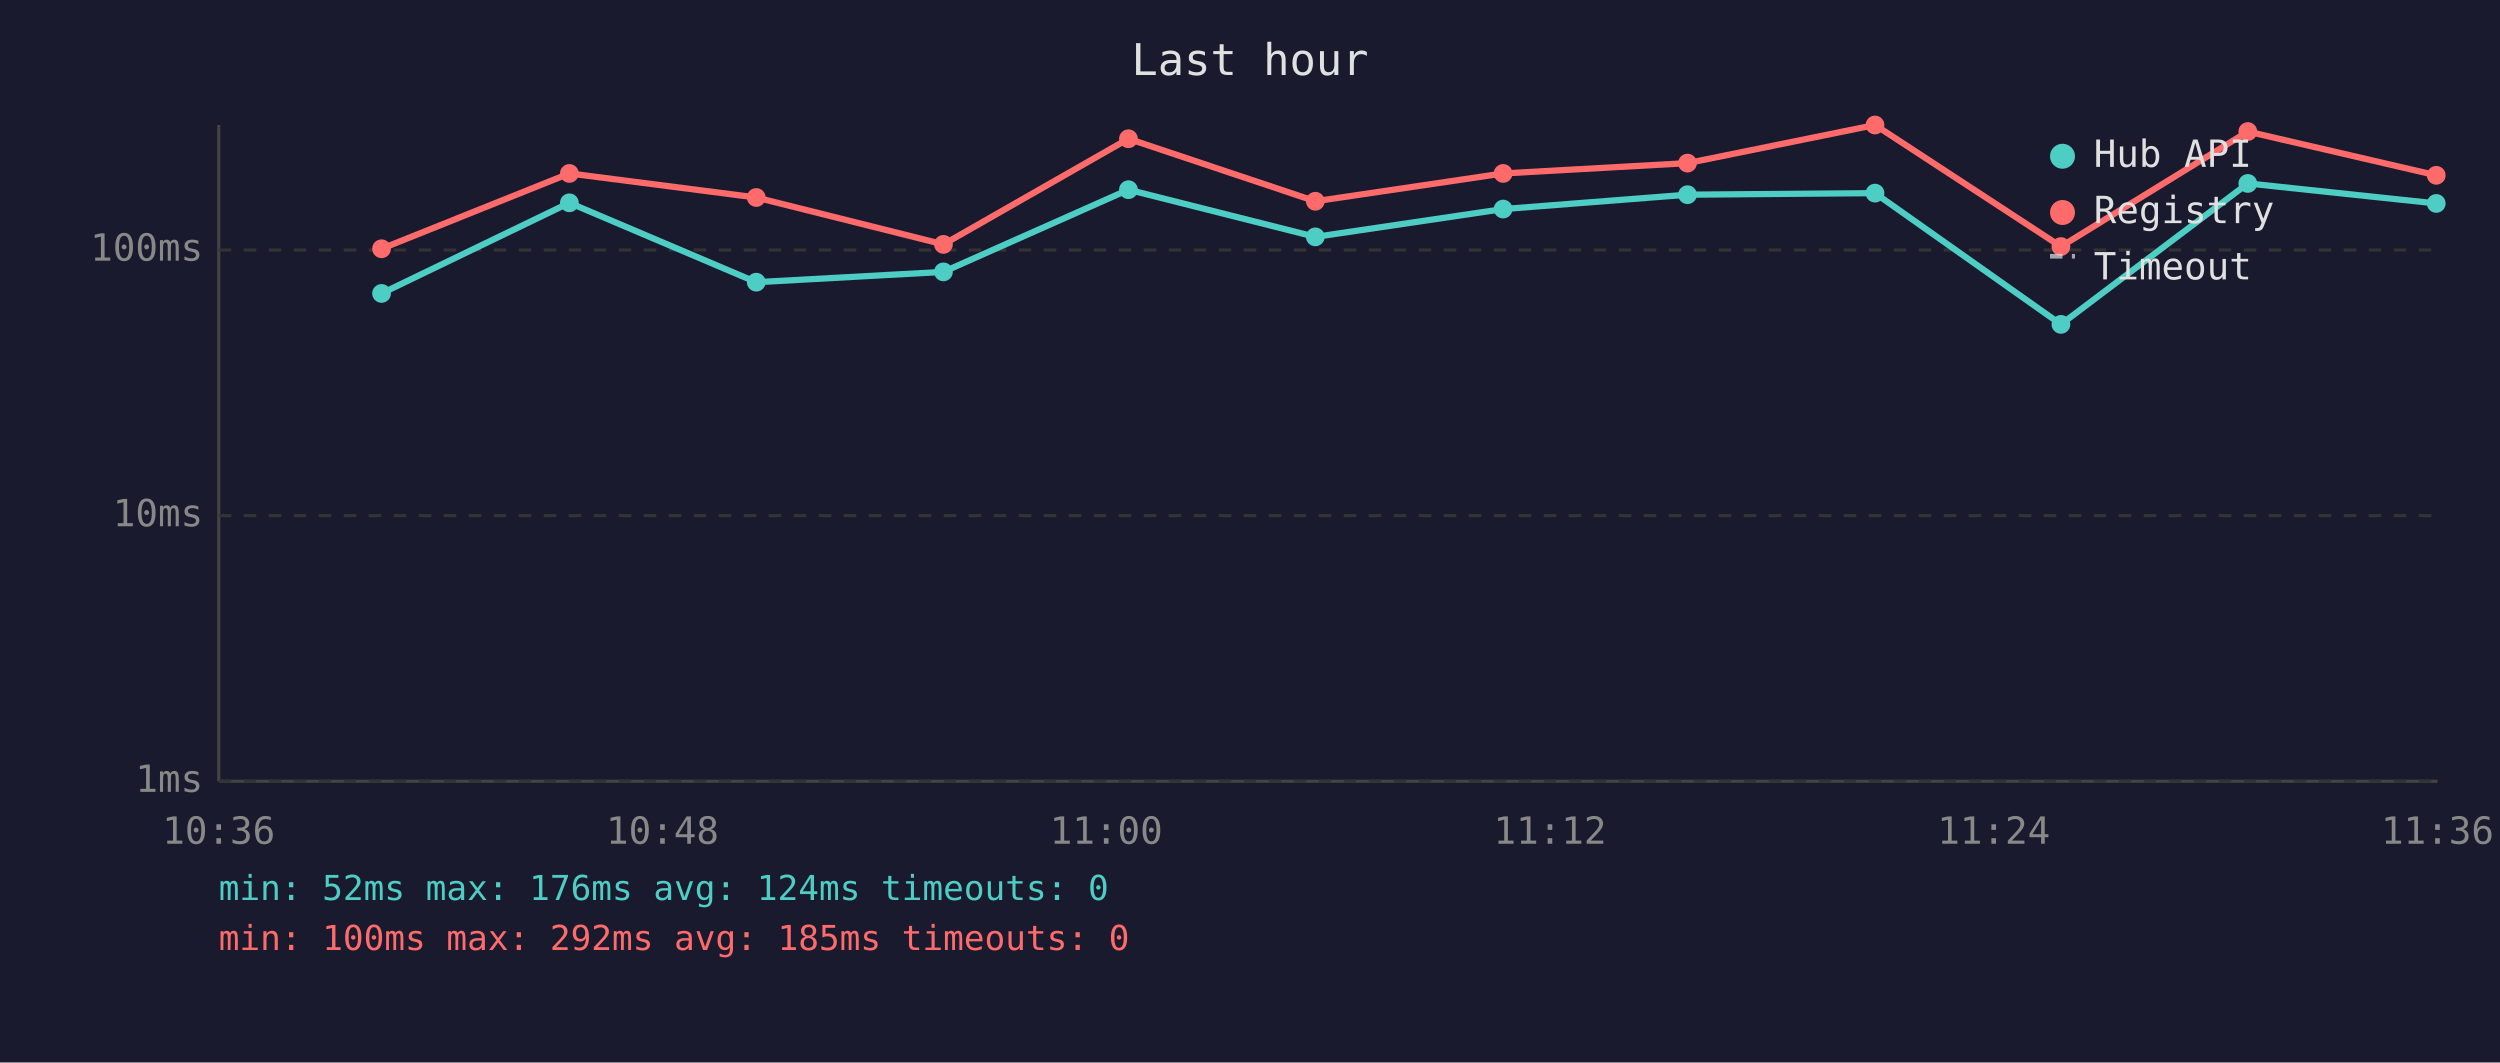
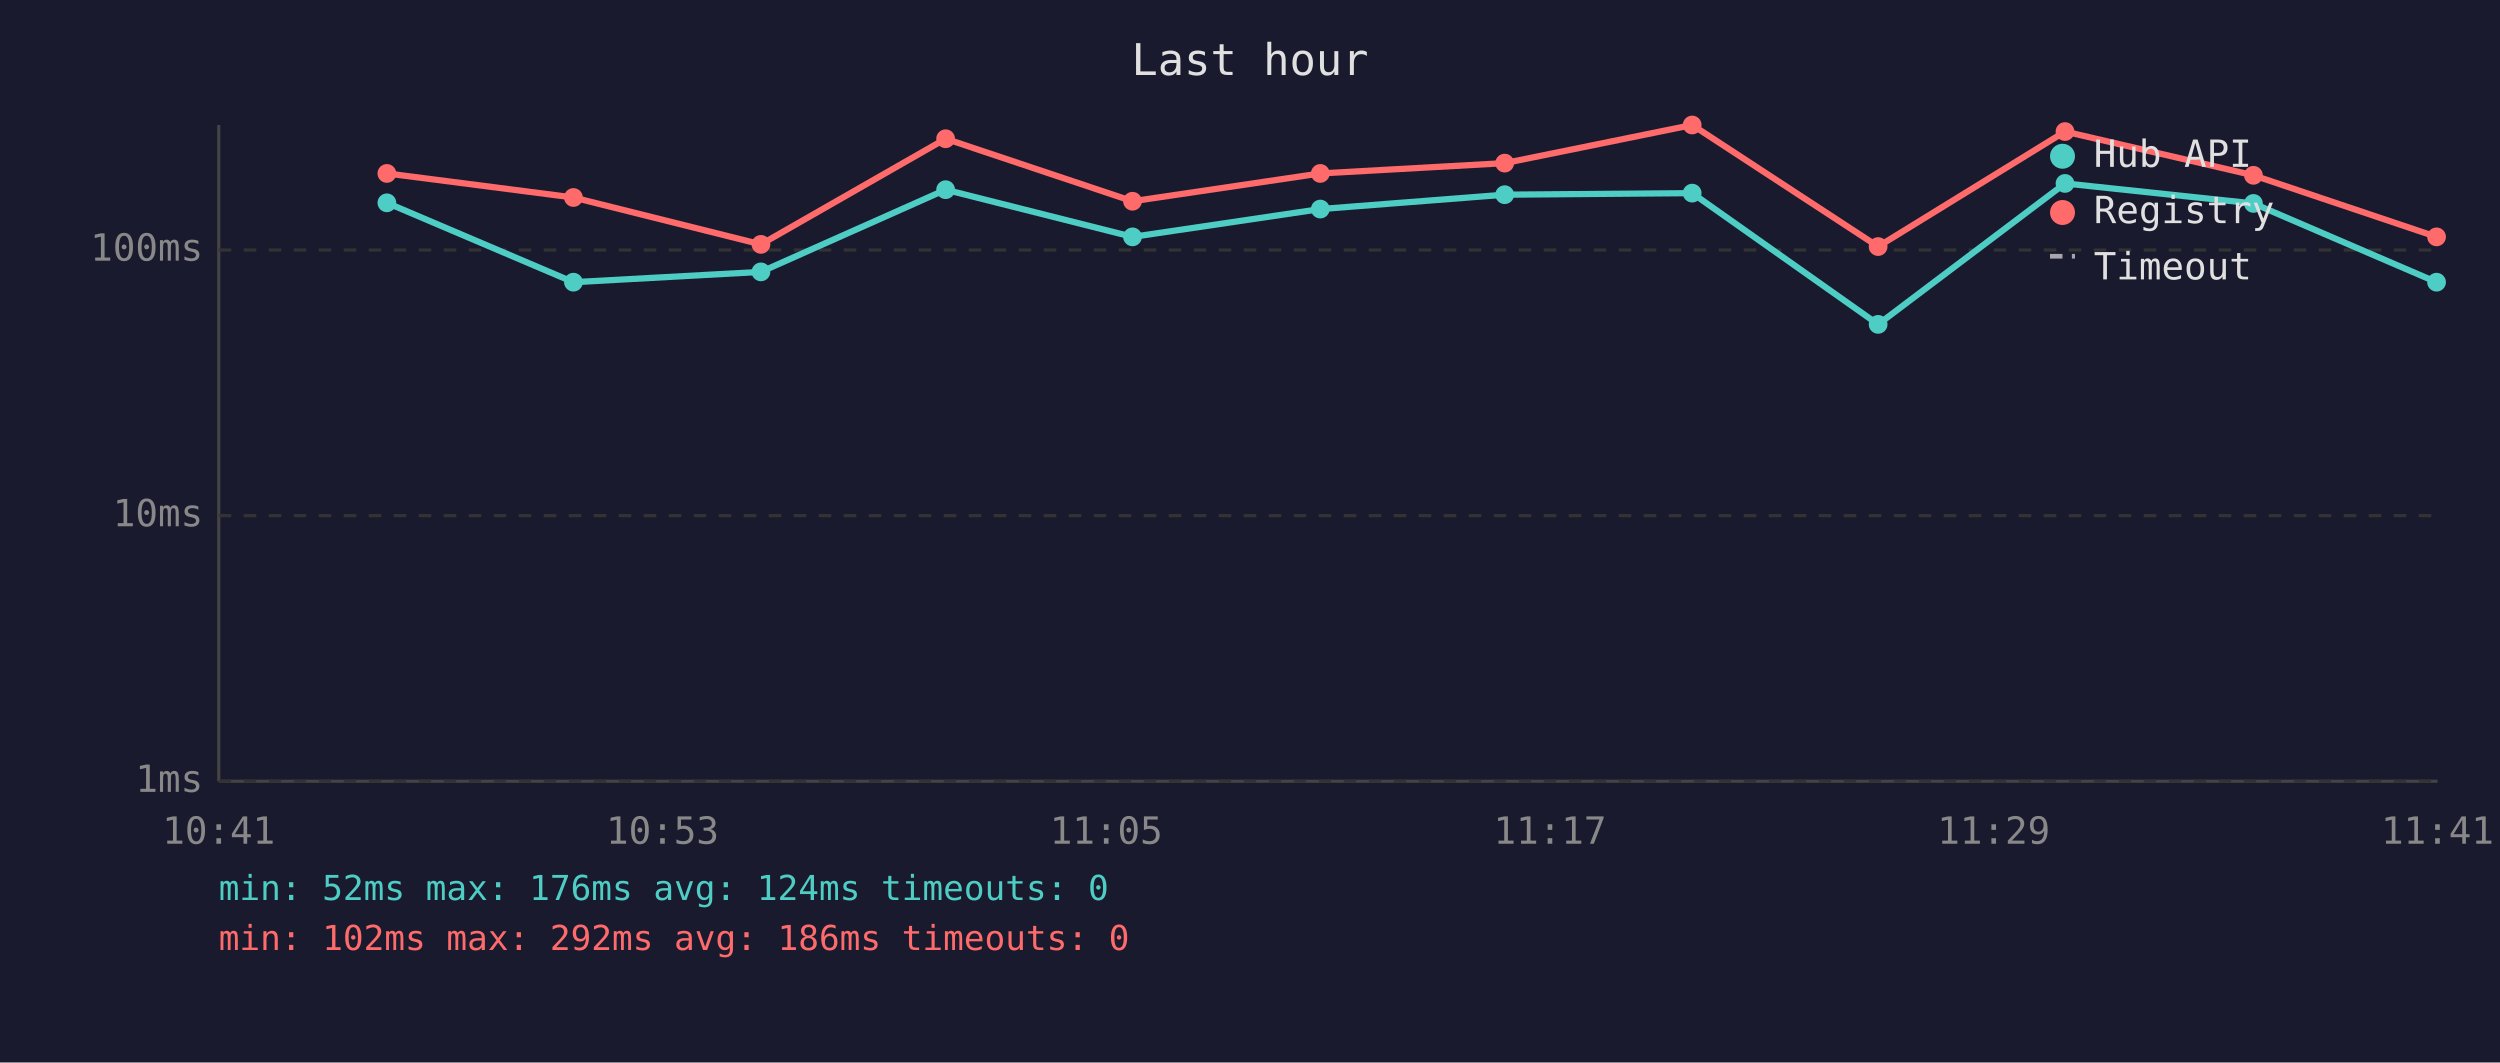
<svg xmlns="http://www.w3.org/2000/svg" viewBox="0 0 800 340" font-family="monospace" font-size="12">
  <rect width="800" height="340" fill="#1a1a2e" />
  <text x="400" y="24" fill="#e0e0e0" font-size="14" text-anchor="middle">Last hour</text>
  <line x1="70" y1="40" x2="70" y2="250" stroke="#444" stroke-width="1" />
  <line x1="70" y1="250" x2="780" y2="250" stroke="#444" stroke-width="1" />
  <line x1="70" y1="250" x2="780" y2="250" stroke="#333" stroke-width="1" stroke-dasharray="4" />
  <text x="65" y="250" fill="#888" text-anchor="end" dominant-baseline="middle">1ms</text>
  <line x1="70" y1="165" x2="780" y2="165" stroke="#333" stroke-width="1" stroke-dasharray="4" />
  <text x="65" y="165" fill="#888" text-anchor="end" dominant-baseline="middle">10ms</text>
  <line x1="70" y1="80" x2="780" y2="80" stroke="#333" stroke-width="1" stroke-dasharray="4" />
  <text x="65" y="80" fill="#888" text-anchor="end" dominant-baseline="middle">100ms</text>
-   <text x="70" y="270" fill="#888" text-anchor="middle">10:36</text>
-   <text x="212" y="270" fill="#888" text-anchor="middle">10:48</text>
-   <text x="354" y="270" fill="#888" text-anchor="middle">11:00</text>
-   <text x="496" y="270" fill="#888" text-anchor="middle">11:12</text>
-   <text x="638" y="270" fill="#888" text-anchor="middle">11:24</text>
-   <text x="780" y="270" fill="#888" text-anchor="middle">11:36</text>
-   <polyline points="122.1,93.9 182.2,64.9 242.0,90.3 301.9,87.0 361.1,60.7 420.9,75.8 481.0,66.9 540.0,62.3 600.0,61.8 659.5,103.8 719.3,58.7 779.6,65.1" fill="none" stroke="#4ecdc4" stroke-width="2" opacity="1" />
-   <circle cx="122.1" cy="93.9" r="3" fill="#4ecdc4" />
-   <circle cx="182.2" cy="64.9" r="3" fill="#4ecdc4" />
-   <circle cx="242.0" cy="90.3" r="3" fill="#4ecdc4" />
-   <circle cx="301.9" cy="87.0" r="3" fill="#4ecdc4" />
-   <circle cx="361.1" cy="60.7" r="3" fill="#4ecdc4" />
-   <circle cx="420.9" cy="75.8" r="3" fill="#4ecdc4" />
-   <circle cx="481.0" cy="66.9" r="3" fill="#4ecdc4" />
-   <circle cx="540.0" cy="62.3" r="3" fill="#4ecdc4" />
-   <circle cx="600.0" cy="61.8" r="3" fill="#4ecdc4" />
-   <circle cx="659.5" cy="103.8" r="3" fill="#4ecdc4" />
-   <circle cx="719.3" cy="58.7" r="3" fill="#4ecdc4" />
-   <circle cx="779.6" cy="65.1" r="3" fill="#4ecdc4" />
-   <polyline points="122.1,79.6 182.2,55.5 242.0,63.2 301.9,78.2 361.1,44.4 420.9,64.4 481.0,55.5 540.0,52.2 600.0,40.0 659.5,78.9 719.3,42.1 779.6,56.1" fill="none" stroke="#ff6b6b" stroke-width="2" opacity="1" />
-   <circle cx="122.1" cy="79.6" r="3" fill="#ff6b6b" />
-   <circle cx="182.2" cy="55.5" r="3" fill="#ff6b6b" />
-   <circle cx="242.0" cy="63.2" r="3" fill="#ff6b6b" />
-   <circle cx="301.9" cy="78.2" r="3" fill="#ff6b6b" />
-   <circle cx="361.1" cy="44.4" r="3" fill="#ff6b6b" />
-   <circle cx="420.9" cy="64.4" r="3" fill="#ff6b6b" />
-   <circle cx="481.0" cy="55.5" r="3" fill="#ff6b6b" />
-   <circle cx="540.0" cy="52.2" r="3" fill="#ff6b6b" />
-   <circle cx="600.0" cy="40.0" r="3" fill="#ff6b6b" />
-   <circle cx="659.5" cy="78.9" r="3" fill="#ff6b6b" />
-   <circle cx="719.3" cy="42.1" r="3" fill="#ff6b6b" />
-   <circle cx="779.6" cy="56.1" r="3" fill="#ff6b6b" />
+   <text x="70" y="270" fill="#888" text-anchor="middle">10:41</text>
+   <text x="212" y="270" fill="#888" text-anchor="middle">10:53</text>
+   <text x="354" y="270" fill="#888" text-anchor="middle">11:05</text>
+   <text x="496" y="270" fill="#888" text-anchor="middle">11:17</text>
+   <text x="638" y="270" fill="#888" text-anchor="middle">11:29</text>
+   <text x="780" y="270" fill="#888" text-anchor="middle">11:41</text>
+   <polyline points="123.8,64.9 183.5,90.3 243.5,87.0 302.6,60.7 362.4,75.8 422.5,66.9 481.5,62.3 541.5,61.8 601.0,103.8 660.8,58.7 721.1,65.1 779.7,90.3" fill="none" stroke="#4ecdc4" stroke-width="2" opacity="1" />
+   <circle cx="123.8" cy="64.9" r="3" fill="#4ecdc4" />
+   <circle cx="183.5" cy="90.3" r="3" fill="#4ecdc4" />
+   <circle cx="243.5" cy="87.0" r="3" fill="#4ecdc4" />
+   <circle cx="302.6" cy="60.7" r="3" fill="#4ecdc4" />
+   <circle cx="362.4" cy="75.8" r="3" fill="#4ecdc4" />
+   <circle cx="422.5" cy="66.9" r="3" fill="#4ecdc4" />
+   <circle cx="481.5" cy="62.3" r="3" fill="#4ecdc4" />
+   <circle cx="541.5" cy="61.8" r="3" fill="#4ecdc4" />
+   <circle cx="601.0" cy="103.8" r="3" fill="#4ecdc4" />
+   <circle cx="660.8" cy="58.7" r="3" fill="#4ecdc4" />
+   <circle cx="721.1" cy="65.1" r="3" fill="#4ecdc4" />
+   <circle cx="779.7" cy="90.3" r="3" fill="#4ecdc4" />
+   <polyline points="123.8,55.5 183.5,63.2 243.5,78.2 302.6,44.4 362.4,64.4 422.5,55.5 481.5,52.2 541.5,40.0 601.0,78.9 660.8,42.1 721.1,56.1 779.7,75.8" fill="none" stroke="#ff6b6b" stroke-width="2" opacity="1" />
+   <circle cx="123.8" cy="55.5" r="3" fill="#ff6b6b" />
+   <circle cx="183.5" cy="63.2" r="3" fill="#ff6b6b" />
+   <circle cx="243.5" cy="78.2" r="3" fill="#ff6b6b" />
+   <circle cx="302.6" cy="44.4" r="3" fill="#ff6b6b" />
+   <circle cx="362.4" cy="64.4" r="3" fill="#ff6b6b" />
+   <circle cx="422.5" cy="55.5" r="3" fill="#ff6b6b" />
+   <circle cx="481.5" cy="52.2" r="3" fill="#ff6b6b" />
+   <circle cx="541.5" cy="40.0" r="3" fill="#ff6b6b" />
+   <circle cx="601.0" cy="78.9" r="3" fill="#ff6b6b" />
+   <circle cx="660.8" cy="42.1" r="3" fill="#ff6b6b" />
+   <circle cx="721.1" cy="56.1" r="3" fill="#ff6b6b" />
+   <circle cx="779.7" cy="75.8" r="3" fill="#ff6b6b" />
  <circle cx="660" cy="50" r="4" fill="#4ecdc4" />
  <text x="670" y="50" fill="#e0e0e0" dominant-baseline="middle">Hub API</text>
  <circle cx="660" cy="68" r="4" fill="#ff6b6b" />
  <text x="670" y="68" fill="#e0e0e0" dominant-baseline="middle">Registry</text>
  <line x1="656" y1="82" x2="664" y2="82" stroke="#e0e0e0" stroke-width="1.5" stroke-dasharray="4,3" opacity="0.7" />
  <text x="670" y="86" fill="#e0e0e0" dominant-baseline="middle">Timeout</text>
  <text x="70" y="288" fill="#4ecdc4" font-size="11">min: 52ms  max: 176ms  avg: 124ms  timeouts: 0</text>
-   <text x="70" y="304" fill="#ff6b6b" font-size="11">min: 100ms  max: 292ms  avg: 185ms  timeouts: 0</text>
+   <text x="70" y="304" fill="#ff6b6b" font-size="11">min: 102ms  max: 292ms  avg: 186ms  timeouts: 0</text>
</svg>
